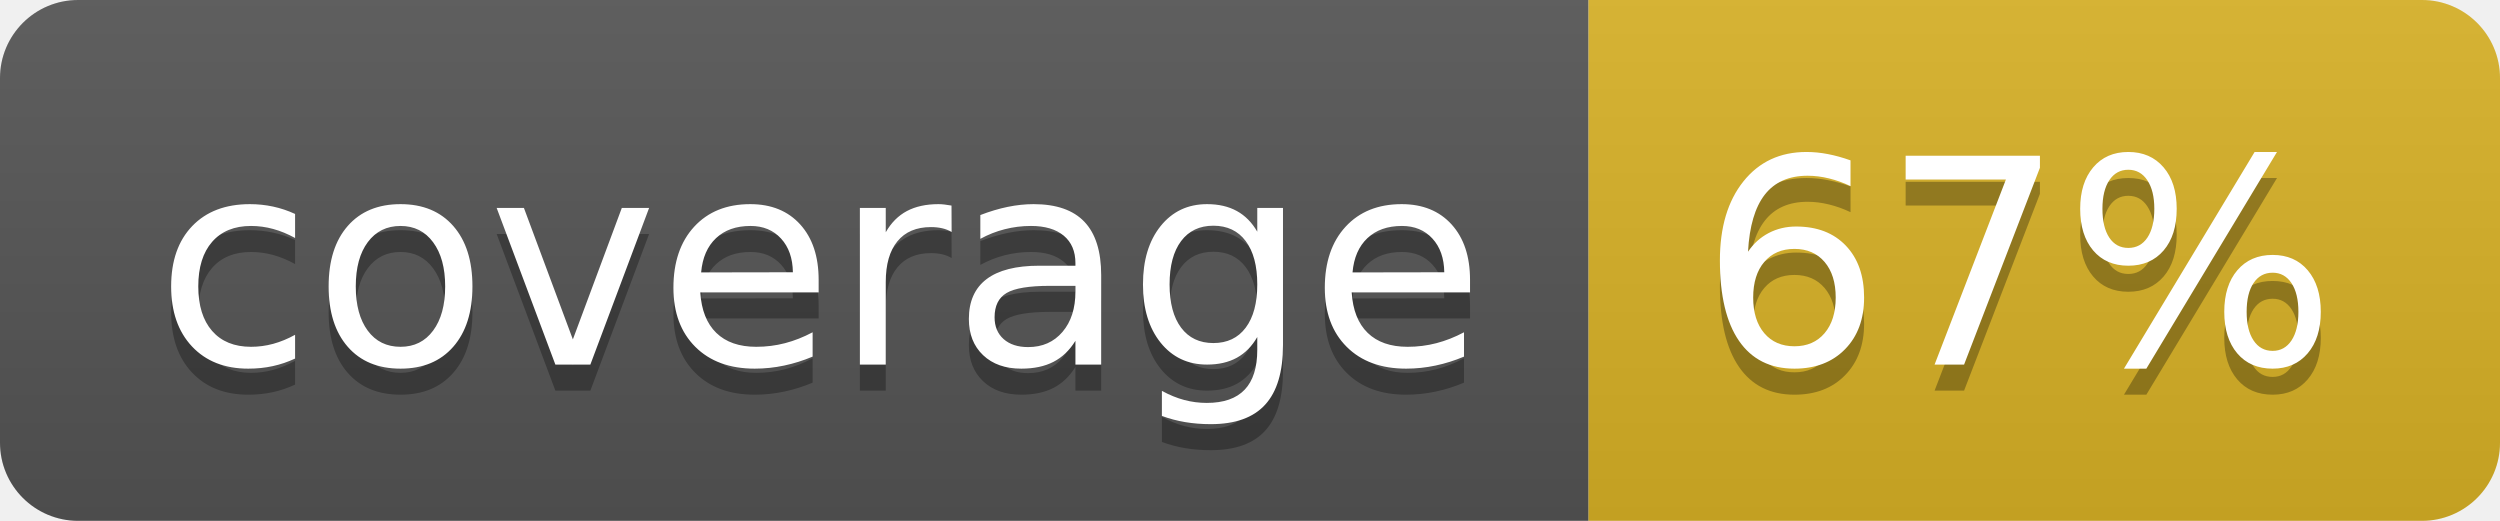
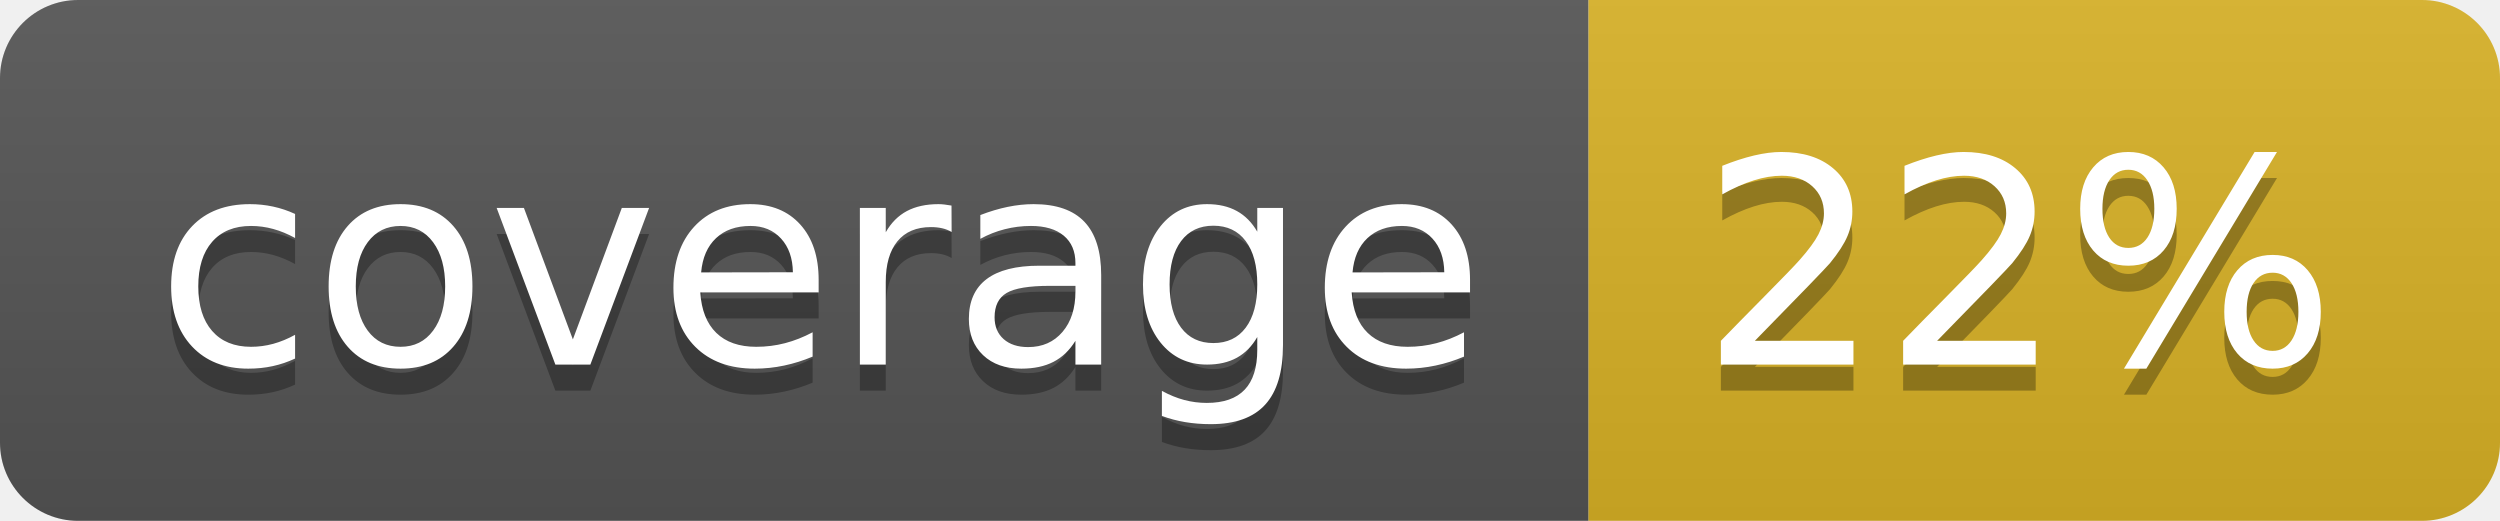
<svg xmlns="http://www.w3.org/2000/svg" width="96" height="20">
  <linearGradient id="b" x2="0" y2="100%">
    <stop offset="0" stop-color="#bbb" stop-opacity=".1" />
    <stop offset="1" stop-opacity=".1" />
  </linearGradient>
  <clipPath id="a">
    <rect width="96" height="20" rx="3" fill="#fff" />
  </clipPath>
  <g clip-path="url(#a)">
    <path fill="#555" d="M0 0h61v20H0z" />
    <path fill="#D9B226" d="M61 0h35v20H61z" />
    <path fill="url(#b)" d="M0 0h96v20H0z" />
  </g>
  <g fill="#fff" text-anchor="middle" font-family="DejaVu Sans,Verdana,Geneva,sans-serif" font-size="110">
    <text x="315" y="150" fill="#010101" fill-opacity=".3" transform="scale(.1)" textLength="510">coverage</text>
    <text x="315" y="140" transform="scale(.1)" textLength="510">coverage</text>
-     <text x="775" y="150" fill="#010101" fill-opacity=".3" transform="scale(.1)" textLength="250">67%</text>
-     <text x="775" y="140" transform="scale(.1)" textLength="250">67%</text>
+     <text x="775" y="150" fill="#010101" fill-opacity=".3" transform="scale(.1)" textLength="250">22%</text>
+     <text x="775" y="140" transform="scale(.1)" textLength="250">22%</text>
  </g>
</svg>
